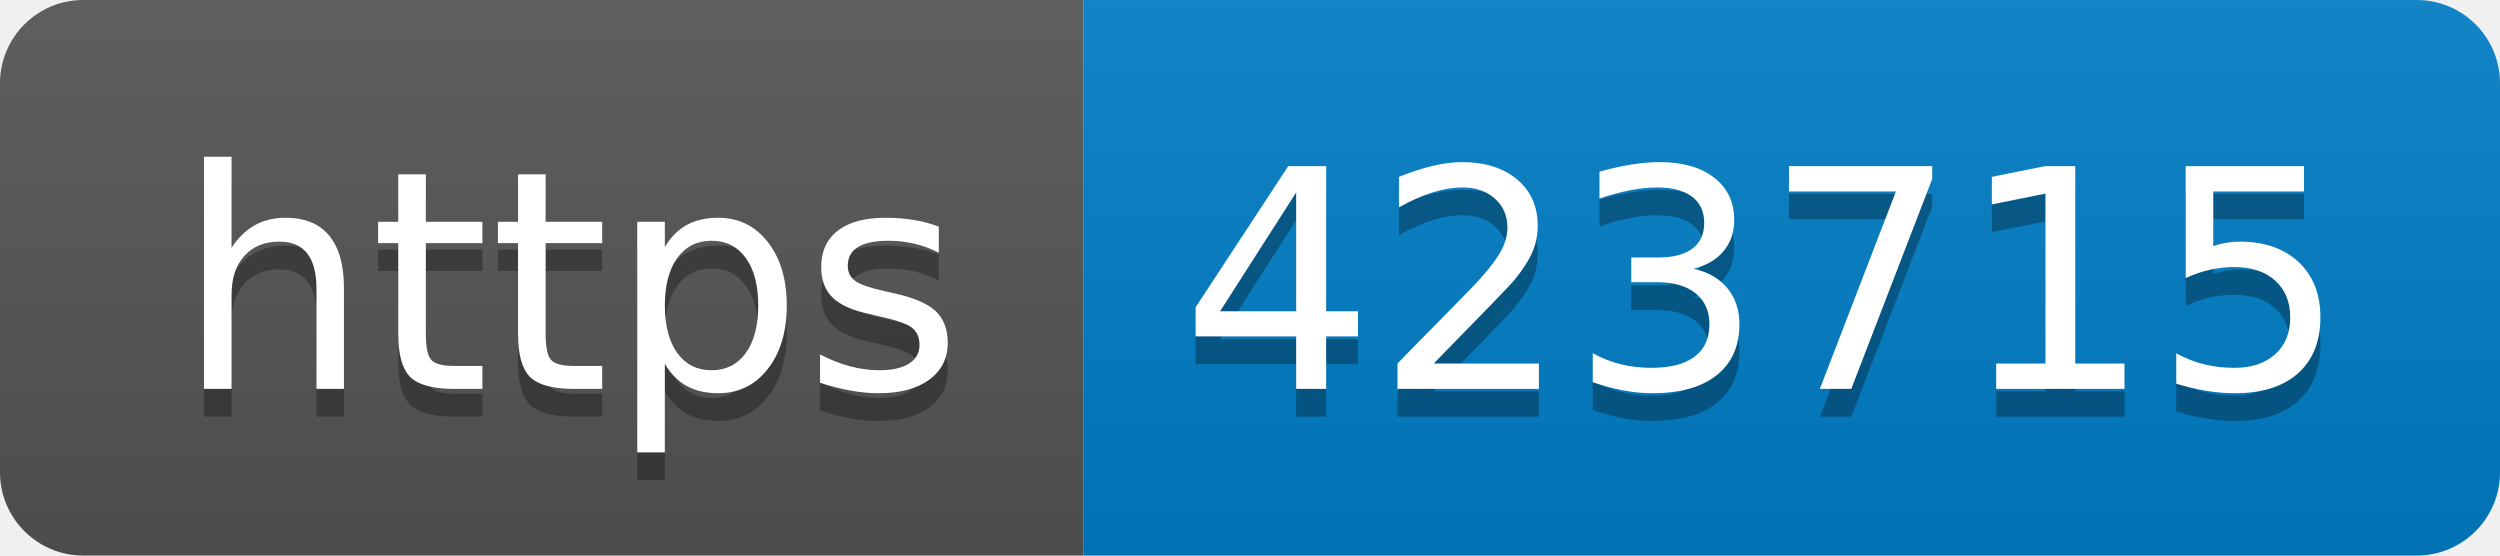
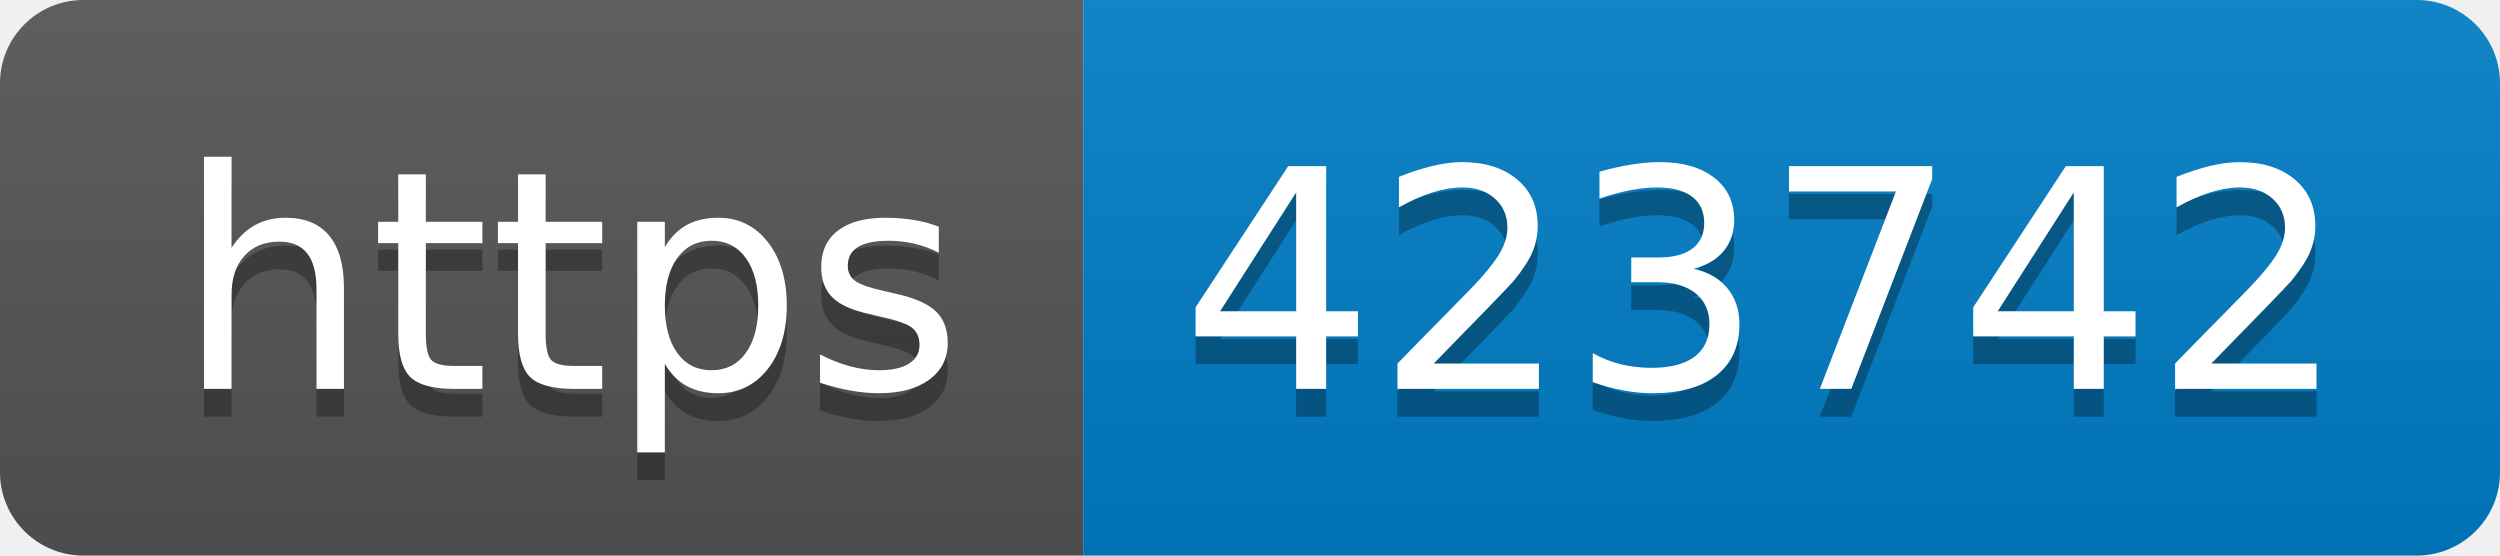
- <svg xmlns="http://www.w3.org/2000/svg" width="90" height="20" role="img" aria-label="https: 423715">
+ <svg xmlns="http://www.w3.org/2000/svg" width="90" height="20" role="img" aria-label="https: 423742">
  <linearGradient id="s" x2="0" y2="100%">
    <stop offset="0" stop-color="#bbb" stop-opacity=".1" />
    <stop offset="1" stop-opacity=".1" />
  </linearGradient>
  <clipPath id="r">
    <rect width="90" height="20" rx="3" fill="#fff" />
  </clipPath>
  <g clip-path="url(#r)">
    <rect width="39" height="20" fill="#555" />
    <rect x="39" width="51" height="20" fill="#007ec6" />
    <rect width="90" height="20" fill="url(#s)" />
  </g>
  <g fill="#fff" text-anchor="middle" font-family="Verdana,Geneva,DejaVu Sans,sans-serif" text-rendering="geometricPrecision" font-size="110">
    <text aria-hidden="true" x="205" y="150" fill="#010101" fill-opacity=".3" transform="scale(.1)" textLength="290">https</text>
    <text x="205" y="140" transform="scale(.1)" fill="#fff" textLength="290">https</text>
-     <text aria-hidden="true" x="635" y="150" fill="#010101" fill-opacity=".3" transform="scale(.1)" textLength="410">423715</text>
-     <text x="635" y="140" transform="scale(.1)" fill="#fff" textLength="410">423715</text>
+     <text aria-hidden="true" x="635" y="150" fill="#010101" fill-opacity=".3" transform="scale(.1)" textLength="410">423742</text>
+     <text x="635" y="140" transform="scale(.1)" fill="#fff" textLength="410">423742</text>
  </g>
</svg>
